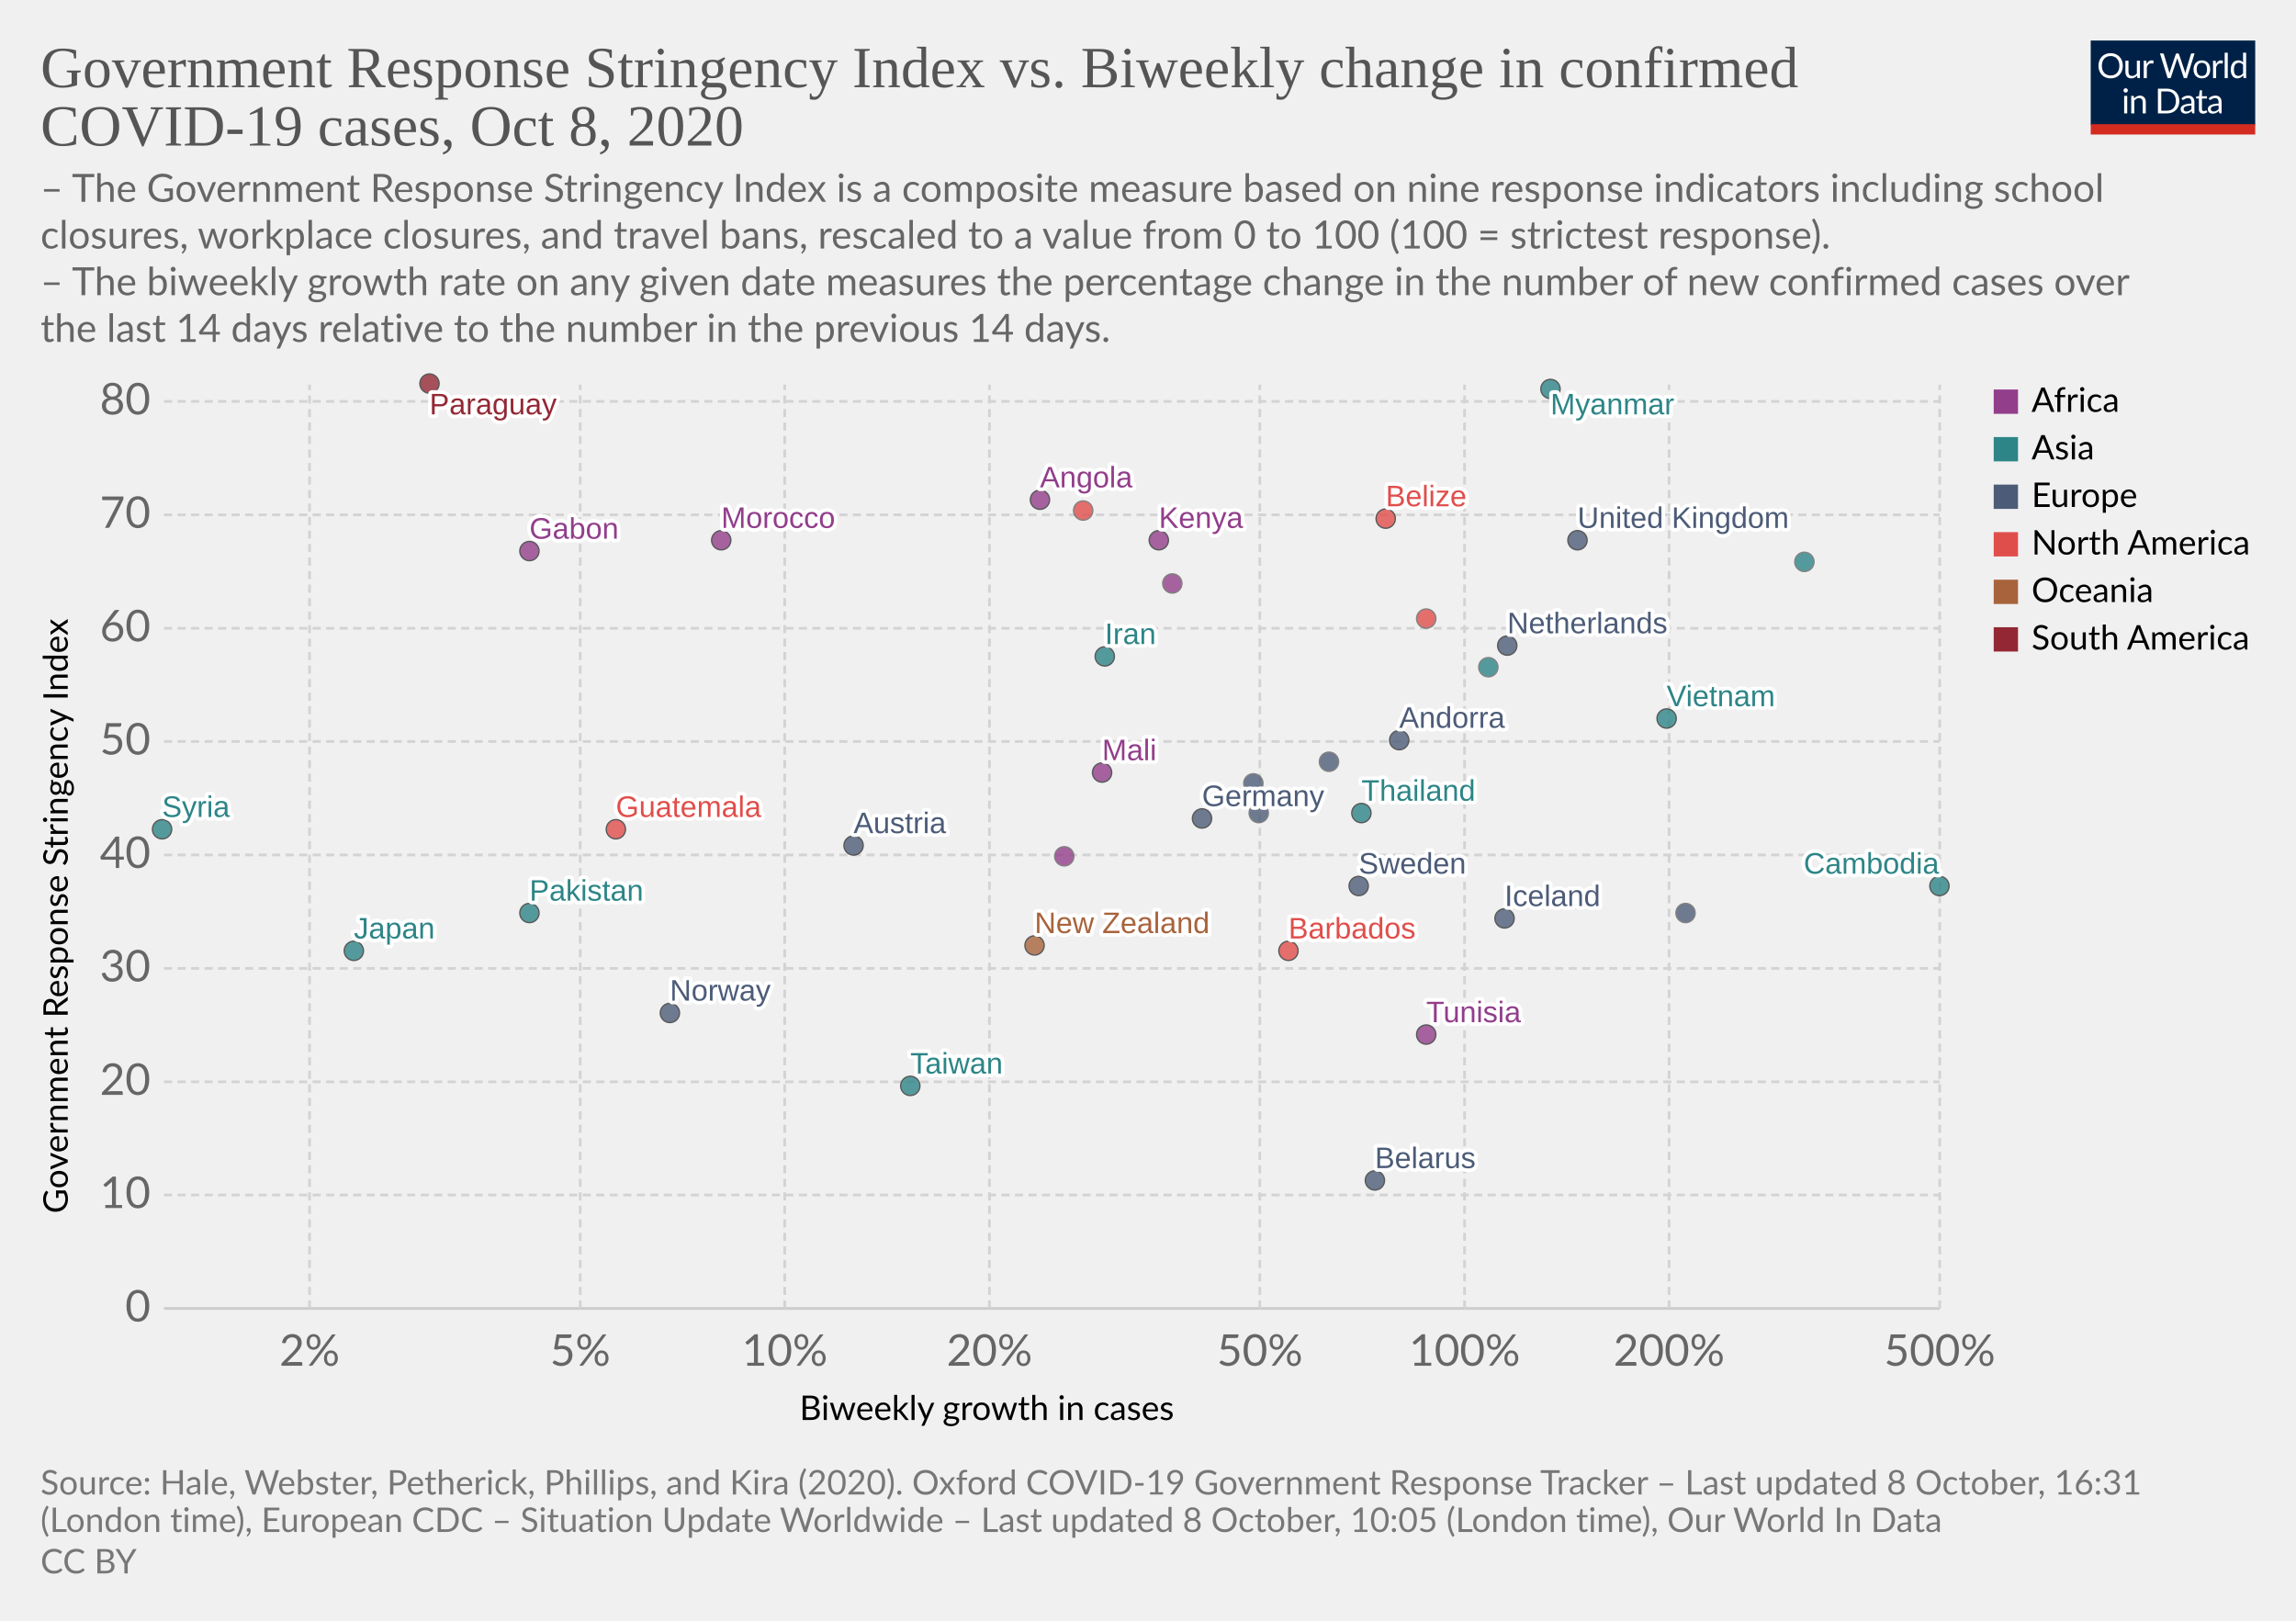
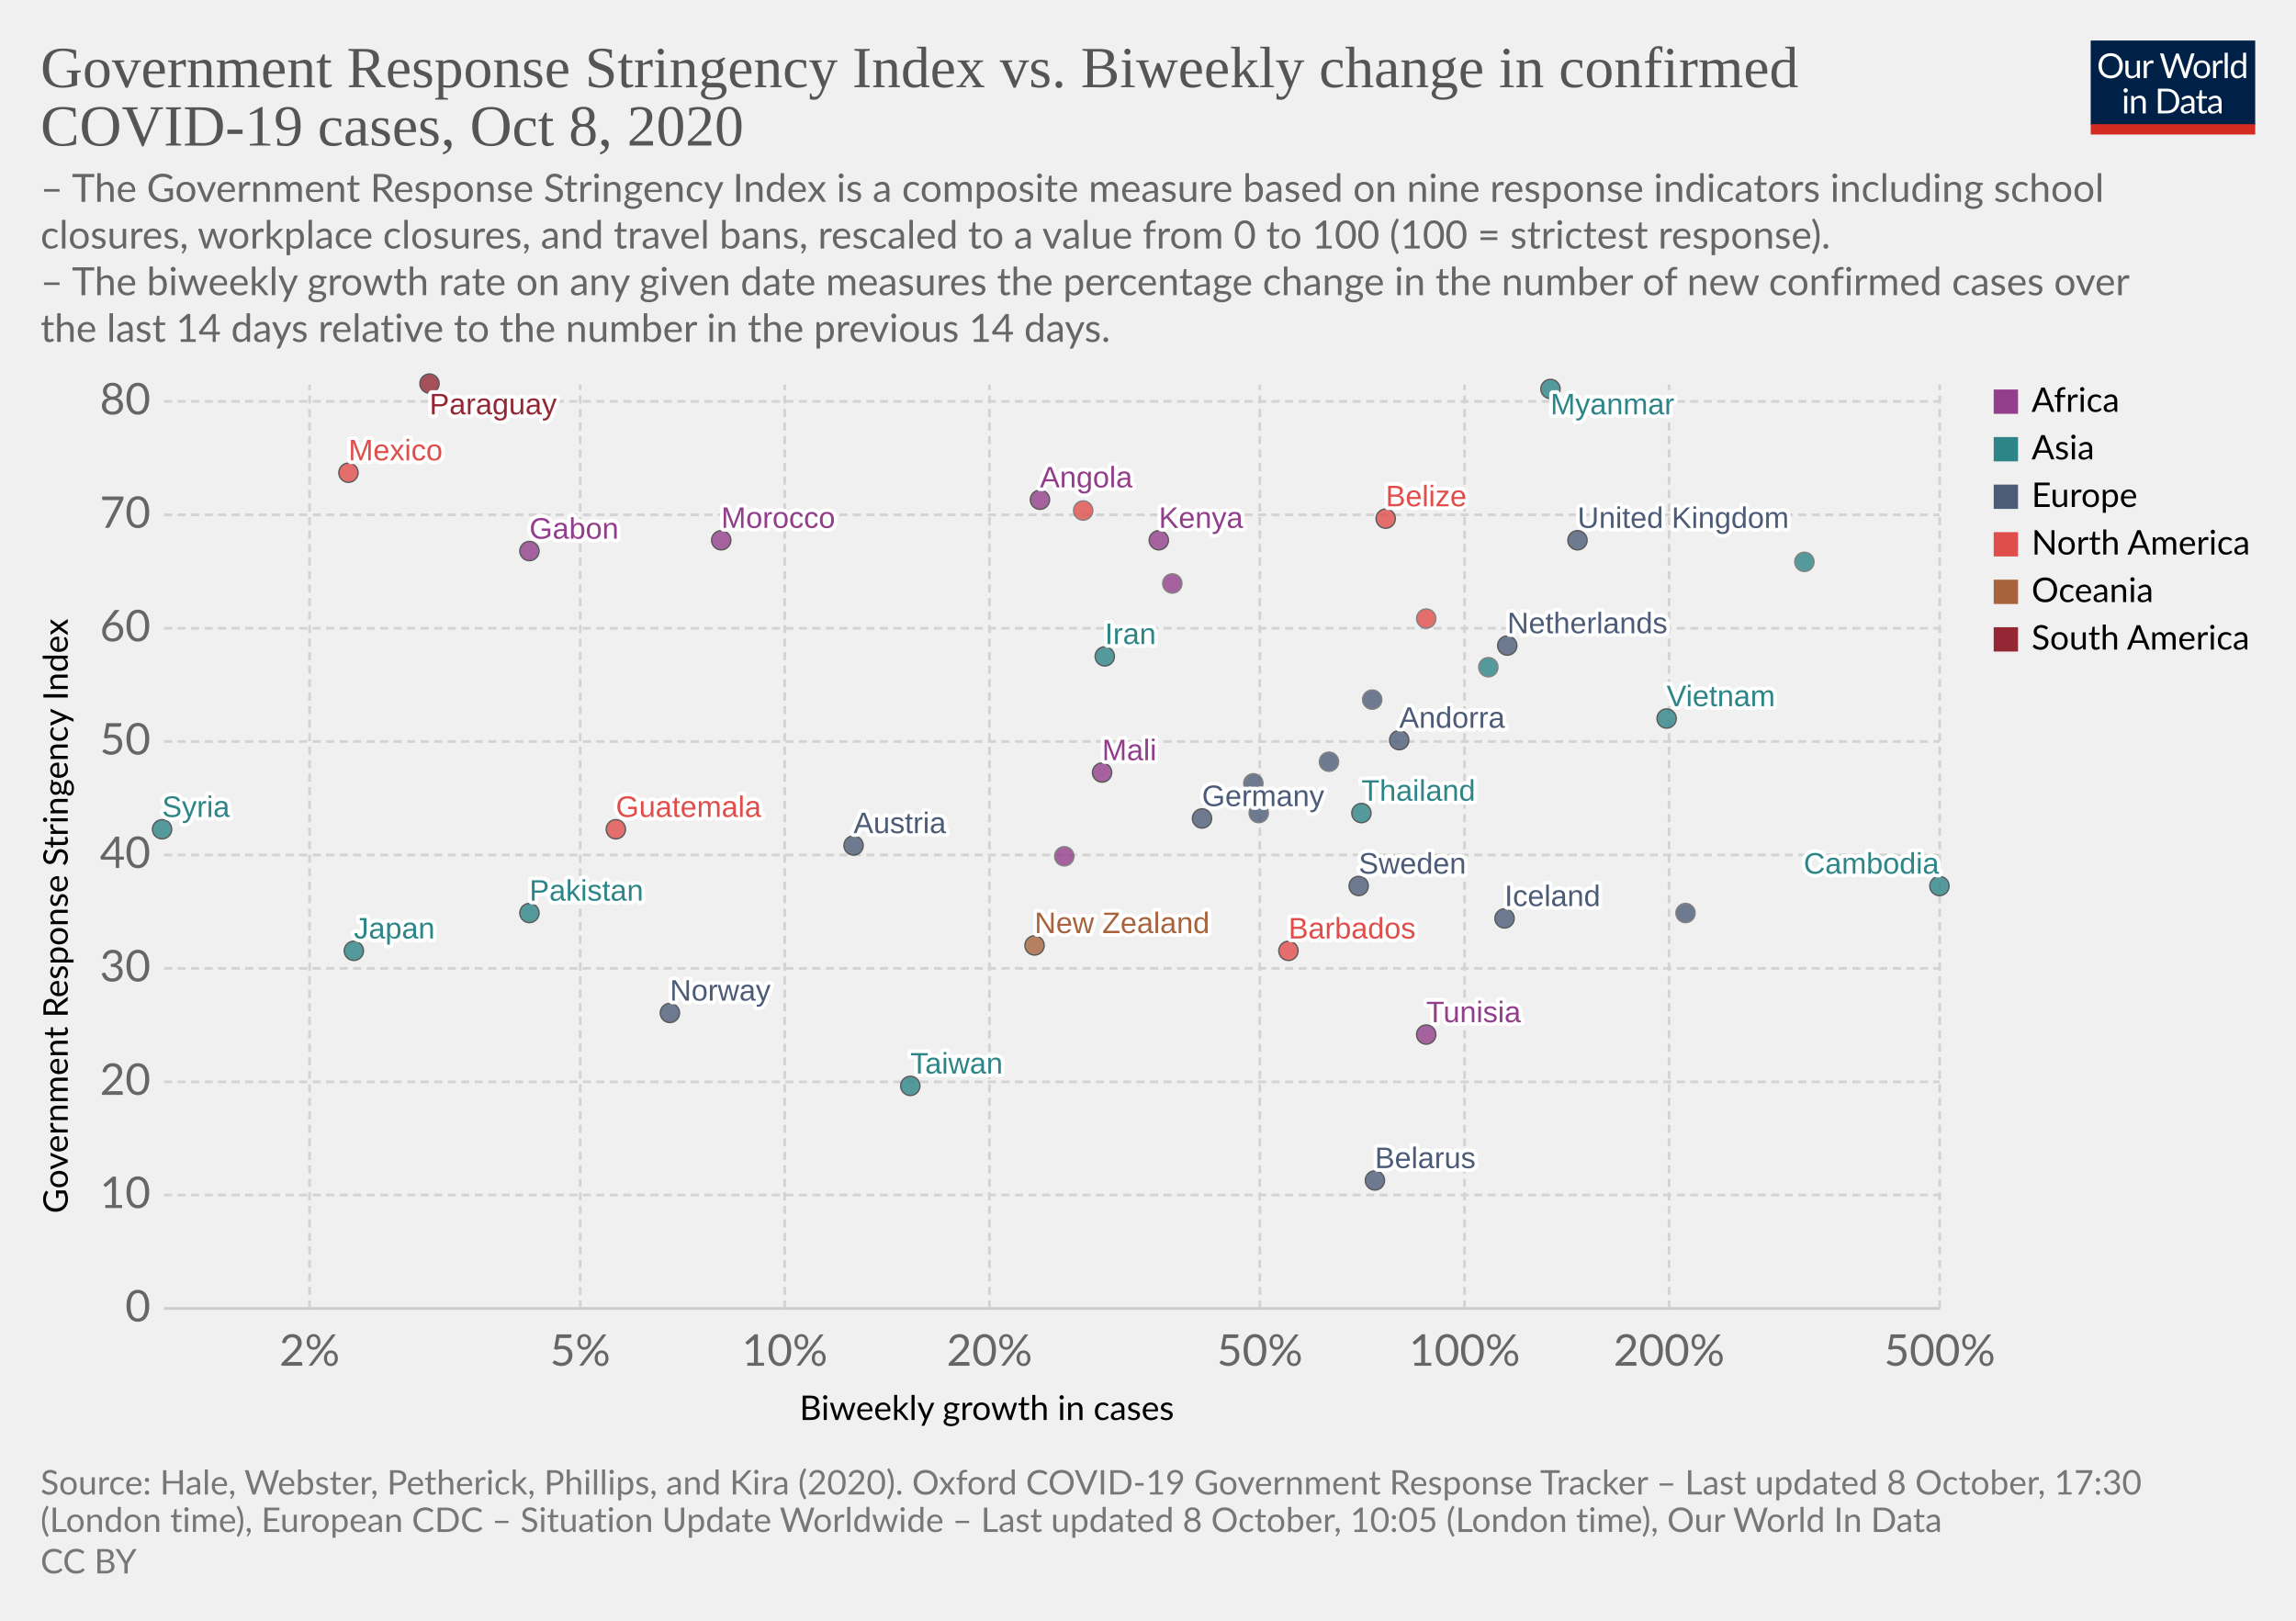
<svg xmlns="http://www.w3.org/2000/svg" version="1.1" style="background-color:#fff;-webkit-font-smoothing:antialiased" width="850" height="600" viewBox="0 0 850 600" font-family="Lato,'Helvetica Neue',Helvetica,Arial,sans-serif" font-size="18" text-rendering="optimizeLegibility">
  <g class="HeaderView">
    <g transform="matrix(.29 0 0 .29 774 15)">
      <svg width="210" height="120" viewBox="0 0 210 120" fill="none">
        <g clip-path="url(#clip0)">
          <path d="M0 0h210v107.89H0V0z" fill="#002147" />
          <path d="M40.98 32.25c0 2.36-.38 4.53-1.12 6.51a14.26 14.26 0 01-8.1 8.4c-1.9.78-4.02 1.17-6.34 1.17a16.6 16.6 0 01-6.33-1.17 14.31 14.31 0 01-8.08-8.4 18.29 18.29 0 01-1.12-6.51c0-2.36.38-4.53 1.12-6.5a14.32 14.32 0 018.07-8.44c1.92-.8 4.03-1.19 6.34-1.19 2.32 0 4.43.4 6.34 1.19 1.92.8 3.56 1.9 4.93 3.34a14.87 14.87 0 013.17 5.1 18.1 18.1 0 011.12 6.5zm-4.38 0c0-1.94-.26-3.68-.8-5.22a10.91 10.91 0 00-2.24-3.89 9.68 9.68 0 00-3.52-2.46 11.95 11.95 0 00-4.62-.86c-1.68 0-3.21.28-4.6.86a9.88 9.88 0 00-3.54 2.46 10.91 10.91 0 00-2.24 3.9c-.53 1.53-.8 3.27-.8 5.2 0 1.94.27 3.68.8 5.22a11.17 11.17 0 002.24 3.9 10.01 10.01 0 003.55 2.44c1.38.56 2.9.83 4.6.83 1.7 0 3.24-.27 4.61-.83a9.8 9.8 0 003.52-2.44 11.17 11.17 0 002.25-3.9c.53-1.54.8-3.28.8-5.21zm26.22-6.54V48H60.5c-.56 0-.9-.27-1.05-.81l-.31-2.4a12.45 12.45 0 01-3.26 2.6c-1.2.64-2.58.96-4.13.96-1.22 0-2.3-.2-3.24-.6a6.52 6.52 0 01-2.33-1.7 7.37 7.37 0 01-1.43-2.67c-.3-1.04-.46-2.2-.46-3.45V25.7h3.91v14.22c0 1.68.38 2.99 1.15 3.91.77.93 1.96 1.39 3.54 1.39 1.16 0 2.24-.27 3.23-.82a10.42 10.42 0 002.8-2.28V25.7h3.91zm8.61 4.47a9.94 9.94 0 012.6-3.56 5.64 5.64 0 013.76-1.3c.47 0 .92.05 1.34.15.44.1.83.27 1.17.49l-.3 2.92c-.09.37-.3.55-.66.55-.2 0-.5-.04-.9-.13a6.21 6.21 0 00-3.24.18c-.54.2-1.03.5-1.47.92-.42.4-.81.9-1.17 1.5-.33.58-.64 1.26-.92 2.02V48H67.7V25.71h2.25c.42 0 .72.08.88.25.16.16.27.44.33.83l.26 3.39zm61.16-13.7L122.75 48h-3.82l-7.99-24.05a21.95 21.95 0 01-.42-1.58 38.36 38.36 0 01-.44 1.58L102.05 48h-3.83L88.4 16.47h3.54c.38 0 .7.1.95.29.26.2.43.43.5.73l6.52 21.9c.1.4.2.83.28 1.28.1.46.2.94.29 1.46l.3-1.46c.12-.47.25-.9.38-1.27l7.41-21.91c.1-.25.26-.48.51-.69.27-.22.58-.33.95-.33h1.23c.38 0 .69.1.92.29.24.2.41.43.53.73l7.4 21.9a28.4 28.4 0 01.68 2.62 29.52 29.52 0 01.52-2.61l6.54-21.91c.07-.27.23-.5.48-.7.27-.21.58-.32.95-.32h3.32zm9.35 8.88c1.63 0 3.1.27 4.4.82a9.43 9.43 0 015.46 5.94c.5 1.4.74 2.98.74 4.73 0 1.76-.25 3.34-.74 4.75a9.43 9.43 0 01-5.46 5.92c-1.3.52-2.77.79-4.4.79-1.64 0-3.12-.27-4.44-.8a9.42 9.42 0 01-3.35-2.3c-.92-1-1.63-2.2-2.13-3.61-.49-1.41-.73-3-.73-4.75s.24-3.33.73-4.73c.5-1.43 1.2-2.64 2.13-3.63a9.4 9.4 0 013.35-2.31c1.32-.55 2.8-.82 4.44-.82zm0 19.89c2.2 0 3.84-.73 4.93-2.2 1.08-1.48 1.63-3.54 1.63-6.18 0-2.66-.55-4.72-1.63-6.2-1.09-1.49-2.73-2.23-4.93-2.23-1.12 0-2.09.2-2.93.57a5.7 5.7 0 00-2.06 1.65 7.5 7.5 0 00-1.24 2.67c-.26 1.04-.4 2.22-.4 3.54 0 2.64.55 4.7 1.64 6.18 1.1 1.47 2.76 2.2 4.99 2.2zm17.97-15.07a9.94 9.94 0 012.6-3.56 5.64 5.64 0 013.76-1.3c.47 0 .91.05 1.34.15.44.1.83.27 1.16.49l-.28 2.92c-.09.37-.31.55-.66.55-.2 0-.5-.04-.9-.13a6.2 6.2 0 00-3.24.18c-.54.2-1.03.5-1.47.92-.43.4-.82.9-1.17 1.5a13.1 13.1 0 00-.92 2.02V48h-3.94V25.71h2.24c.43 0 .72.08.88.25.17.16.28.44.33.83l.27 3.39zm15.04-14.59V48h-3.92V15.6h3.92zm19.55 15.43a6.22 6.22 0 00-2.38-2.05 6.7 6.7 0 00-2.86-.6c-2.07 0-3.66.75-4.77 2.23-1.12 1.48-1.68 3.6-1.68 6.33 0 1.46.13 2.7.38 3.74a7.29 7.29 0 001.1 2.56 4.35 4.35 0 001.78 1.45c.7.3 1.5.46 2.4.46 1.29 0 2.41-.3 3.36-.88a9.6 9.6 0 002.67-2.49V31.02zm3.91-15.43V48h-2.33c-.56 0-.9-.27-1.06-.81l-.35-2.71a12.13 12.13 0 01-3.25 2.77 8.28 8.28 0 01-4.23 1.06 7.31 7.31 0 01-6.14-2.9c-.73-.96-1.3-2.15-1.69-3.57a18.35 18.35 0 01.07-9.48 11.29 11.29 0 011.89-3.7 8.7 8.7 0 017.06-3.34 7.96 7.96 0 016.12 2.62V15.59h3.91zM46.61 70.71V93H42.7V70.71h3.91zm.84-7c0 .39-.08.75-.24 1.09a2.81 2.81 0 01-1.52 1.47 2.67 2.67 0 01-2.16 0 2.9 2.9 0 01-1.45-1.47 2.67 2.67 0 010-2.16c.15-.35.35-.65.6-.9.25-.27.53-.47.85-.62a2.67 2.67 0 012.16 0c.35.15.65.35.9.62.27.25.47.55.62.9.16.34.24.7.24 1.08zm7.97 10.24c.49-.54 1-1.04 1.54-1.48a9.85 9.85 0 013.66-1.84 8.96 8.96 0 015.43.35c.94.4 1.72.97 2.33 1.71a7.36 7.36 0 011.43 2.67c.32 1.04.49 2.19.49 3.45V93h-3.94V78.81c0-1.69-.4-3-1.17-3.92-.76-.93-1.93-1.4-3.5-1.4a6.6 6.6 0 00-3.25.83c-1 .56-1.92 1.31-2.77 2.27V93h-3.94V70.71h2.35c.56 0 .9.28 1.04.82l.3 2.42zm57.7 3.3c0 2.36-.37 4.5-1.11 6.44a14.3 14.3 0 01-3.17 4.98 14.1 14.1 0 01-4.93 3.2c-1.9.76-4.02 1.13-6.33 1.13H85.8V61.47h11.77c2.31 0 4.42.39 6.33 1.15a13.8 13.8 0 018.1 8.18 17.75 17.75 0 011.12 6.45zm-4.37 0c0-1.94-.26-3.67-.8-5.2a10.94 10.94 0 00-2.23-3.87 9.57 9.57 0 00-3.53-2.42 12.23 12.23 0 00-4.61-.83h-7.5v24.62h7.5c1.7 0 3.24-.28 4.61-.84a9.7 9.7 0 003.53-2.4 10.94 10.94 0 002.24-3.87c.53-1.53.8-3.26.8-5.2zm19.8 5.72c-1.8.06-3.34.2-4.62.44-1.26.22-2.3.51-3.1.88-.8.36-1.37.8-1.74 1.3-.35.5-.53 1.05-.53 1.67 0 .58.1 1.1.3 1.52a3 3 0 00.76 1.05c.34.27.73.46 1.17.6.45.11.94.17 1.45.17a7.28 7.28 0 003.5-.81 11.95 11.95 0 002.82-2.2v-4.62zm-12.65-9.11a12.73 12.73 0 013.98-2.66c1.43-.59 3-.88 4.73-.88 1.25 0 2.36.2 3.33.61a6.81 6.81 0 013.94 4.38c.33 1.04.5 2.19.5 3.43V93h-1.74a1.8 1.8 0 01-.88-.18c-.2-.13-.36-.38-.48-.74l-.44-2.12c-.59.55-1.16 1.03-1.72 1.46a9.48 9.48 0 01-3.74 1.7c-.69.15-1.46.23-2.3.23-.87 0-1.69-.12-2.45-.35a5.34 5.34 0 01-3.34-2.93 6.64 6.64 0 01-.49-2.64c0-.88.25-1.72.73-2.53a6.33 6.33 0 012.35-2.17c1.09-.63 2.5-1.15 4.25-1.54 1.75-.41 3.89-.65 6.42-.7v-1.75c0-1.73-.37-3.03-1.12-3.91-.75-.9-1.84-1.34-3.28-1.34-.97 0-1.78.12-2.44.37-.64.23-1.2.5-1.7.81l-1.23.82c-.33.23-.67.35-1 .35-.27 0-.5-.07-.69-.2a2.1 2.1 0 01-.48-.53l-.7-1.25zm27.67 19.5c-1.76 0-3.12-.5-4.07-1.48-.94-.98-1.41-2.4-1.41-4.25V74h-2.68a.9.9 0 01-.6-.2c-.16-.14-.24-.36-.24-.66v-1.56l3.65-.46.9-6.89a.9.9 0 01.29-.52.88.88 0 01.62-.22H142v7.67h6.44V74H142v13.38c0 .94.22 1.63.68 2.09.45.45 1.04.68 1.76.68a3.21 3.21 0 001.85-.53l.55-.35c.16-.12.3-.18.41-.18.2 0 .4.13.55.38l1.15 1.87a7.45 7.45 0 01-2.44 1.5c-.96.35-1.94.52-2.95.52zm19.68-10.4c-1.8.07-3.34.21-4.62.45-1.26.22-2.3.51-3.1.88-.8.36-1.37.8-1.74 1.3-.35.5-.53 1.05-.53 1.67 0 .58.1 1.1.3 1.52.18.42.44.77.76 1.05.34.27.73.46 1.17.6.45.11.94.17 1.45.17a7.3 7.3 0 003.5-.81 12.04 12.04 0 002.82-2.2v-4.62zm-12.65-9.1a12.72 12.72 0 013.99-2.66c1.42-.59 3-.88 4.72-.88 1.25 0 2.36.2 3.33.61a6.81 6.81 0 013.94 4.38c.33 1.04.5 2.19.5 3.43V93h-1.74a1.8 1.8 0 01-.88-.18c-.2-.13-.36-.38-.48-.74l-.44-2.12c-.59.55-1.16 1.03-1.72 1.46a9.48 9.48 0 01-3.74 1.7c-.69.15-1.46.23-2.3.23-.87 0-1.69-.12-2.45-.35a5.33 5.33 0 01-3.34-2.93 6.62 6.62 0 01-.49-2.64c0-.88.25-1.72.73-2.53a6.33 6.33 0 012.35-2.17c1.09-.63 2.5-1.15 4.25-1.54a31.2 31.2 0 016.42-.7v-1.75c0-1.73-.37-3.03-1.12-3.91-.75-.9-1.84-1.34-3.28-1.34-.97 0-1.78.12-2.44.37-.64.23-1.2.5-1.7.81-.46.3-.87.57-1.22.82-.34.23-.68.35-1.02.35-.26 0-.49-.07-.68-.2a1.88 1.88 0 01-.48-.53l-.7-1.25z" fill="#fff" />
          <path fill="#D42B21" d="M0 106.79h210V120H0z" />
        </g>
        <defs>
          <clipPath id="clip0">
            <path fill="#fff" d="M0 0h210v120H0z" />
          </clipPath>
        </defs>
      </svg>
    </g>
    <a href="https://ourworldindata.org/grapher/government-response-stringency-index-vs-biweekly-change-in-confirmed-covid-19-cases?time=latest" target="_blank" rel="noopener" font-family="&quot;Playfair Display&quot;,Georgia,&quot;Times New Roman&quot;,serif">
      <text font-size="21.6" x="15" y="32.3" fill="#555">
        <tspan x="15" y="32.28">Government Response Stringency Index vs. Biweekly change in confirmed</tspan>
        <tspan x="15" y="53.88">COVID-19 cases, Oct 8, 2020</tspan>
      </text>
    </a>
    <text font-size="14.4" x="15" y="74.7" fill="#666">
      <tspan x="15" y="74.72">– The Government Response Stringency Index is a composite measure based on nine response indicators including school</tspan>
      <tspan x="15" y="92">closures, workplace closures, and travel bans, rescaled to a value from 0 to 100 (100 = strictest response).</tspan>
      <tspan x="15" y="109.28"> – The biweekly growth rate on any given date measures the percentage change in the number of new confirmed cases over</tspan>
      <tspan x="15" y="126.56">the last 14 days relative to the number in the previous 14 days.</tspan>
    </text>
  </g>
  <g class="ScatterPlot">
    <g class="DualAxisView">
      <g class="HorizontalAxis">
        <text font-size="12.6" x="296" y="525.7">
          <tspan x="295.99" y="525.68">Biweekly growth in cases</tspan>
        </text>
        <text x="114.6" y="505.6" fill="#666" text-anchor="middle" font-size="16.2">2%</text>
        <text x="214.8" y="505.6" fill="#666" text-anchor="middle" font-size="16.2">5%</text>
        <text x="290.5" y="505.6" fill="#666" text-anchor="middle" font-size="16.2">10%</text>
        <text x="366.3" y="505.6" fill="#666" text-anchor="middle" font-size="16.2">20%</text>
        <text x="466.4" y="505.6" fill="#666" text-anchor="middle" font-size="16.2">50%</text>
        <text x="542.2" y="505.6" fill="#666" text-anchor="middle" font-size="16.2">100%</text>
        <text x="617.9" y="505.6" fill="#666" text-anchor="middle" font-size="16.2">200%</text>
        <text x="718.1" y="505.6" fill="#666" text-anchor="middle" font-size="16.2">500%</text>
      </g>
      <g class="VerticalAxis">
        <text font-size="12.6" x="-449.2" y="25.1" transform="rotate(-90)">
          <tspan x="-449.2" y="25.08">Government Response Stringency Index</tspan>
        </text>
        <text x="55.74" y="484.4" fill="#666" dominant-baseline="middle" text-anchor="end" font-size="16.2">0</text>
        <text x="55.74" y="442.4" fill="#666" dominant-baseline="middle" text-anchor="end" font-size="16.2">10</text>
        <text x="55.74" y="400.5" fill="#666" dominant-baseline="middle" text-anchor="end" font-size="16.2">20</text>
        <text x="55.74" y="358.5" fill="#666" dominant-baseline="middle" text-anchor="end" font-size="16.2">30</text>
        <text x="55.74" y="316.5" fill="#666" dominant-baseline="middle" text-anchor="end" font-size="16.2">40</text>
        <text x="55.74" y="274.5" fill="#666" dominant-baseline="middle" text-anchor="end" font-size="16.2">50</text>
        <text x="55.74" y="232.6" fill="#666" dominant-baseline="middle" text-anchor="end" font-size="16.2">60</text>
        <text x="55.74" y="190.6" fill="#666" dominant-baseline="middle" text-anchor="end" font-size="16.2">70</text>
        <text x="55.74" y="148.6" fill="#666" dominant-baseline="middle" text-anchor="end" font-size="16.2">80</text>
      </g>
      <g class="AxisGridLines horizontalLines">
        <path stroke="#ccc" d="M60.74 484.4h657.35" />
        <path stroke="#d3d3d3" stroke-dasharray="3,2" d="M60.74 442.4h657.35M60.74 400.5h657.35M60.74 358.5h657.35M60.74 316.5h657.35M60.74 274.5h657.35M60.74 232.6h657.35M60.74 190.6h657.35M60.74 148.6h657.35" />
      </g>
      <g class="AxisGridLines verticalLines" stroke="#d3d3d3" stroke-dasharray="3,2">
        <path d="M114.6 484.4v-342M214.8 484.4v-342M290.5 484.4v-342M366.3 484.4v-342M466.4 484.4v-342M542.2 484.4v-342M617.9 484.4v-342M718.1 484.4v-342" />
      </g>
    </g>
    <g class="PointsWithLabels clickable" clip-path="url(#a)" font-family="Arial, sans-serif">
      <path fill="rgba(255,255,255,0)" d="M60.74 142.4h657.35v342H60.74z" />
      <defs>
        <clipPath id="a">
          <path d="M50.74 132.4h677.35v362H50.74z" />
        </clipPath>
      </defs>
      <g class="key-United-Kingdom_0">
        <circle cx="584" cy="200" r="3.57" fill="#4C5C78" opacity=".8" stroke="#333" stroke-width=".5" />
      </g>
      <g class="key-Netherlands_0">
        <circle cx="558" cy="239" r="3.57" fill="#4C5C78" opacity=".8" stroke="#333" stroke-width=".5" />
      </g>
      <g class="key-Germany_0">
        <circle cx="445" cy="303" r="3.57" fill="#4C5C78" opacity=".8" stroke="#333" stroke-width=".5" />
      </g>
      <g class="key-Italy_0">
        <circle cx="466" cy="301" r="3.57" fill="#4C5C78" opacity=".8" stroke="#666" stroke-width=".5" />
      </g>
      <g class="key-Sweden_0">
        <circle cx="503" cy="328" r="3.57" fill="#4C5C78" opacity=".8" stroke="#333" stroke-width=".5" />
      </g>
      <g class="key-Japan_0">
        <circle cx="131" cy="352" r="3.57" fill="#2D8587" opacity=".8" stroke="#333" stroke-width=".5" />
      </g>
      <g class="key-Andorra_0">
        <circle cx="518" cy="274" r="3.57" fill="#4C5C78" opacity=".8" stroke="#333" stroke-width=".5" />
      </g>
      <g class="key-Angola_0">
        <circle cx="385" cy="185" r="3.57" fill="#923E8B" opacity=".8" stroke="#333" stroke-width=".5" />
      </g>
      <g class="key-Austria_0">
        <circle cx="316" cy="313" r="3.57" fill="#4C5C78" opacity=".8" stroke="#333" stroke-width=".5" />
      </g>
      <g class="key-Kenya_0">
        <circle cx="429" cy="200" r="3.57" fill="#923E8B" opacity=".8" stroke="#333" stroke-width=".5" />
      </g>
      <g class="key-Jordan_0">
        <circle cx="668" cy="208" r="3.57" fill="#2D8587" opacity=".8" stroke="#666" stroke-width=".5" />
      </g>
      <g class="key-Iran_0">
        <circle cx="409" cy="243" r="3.57" fill="#2D8587" opacity=".8" stroke="#333" stroke-width=".5" />
      </g>
      <g class="key-Myanmar_0">
        <circle cx="574" cy="144" r="3.57" fill="#2D8587" opacity=".8" stroke="#333" stroke-width=".5" />
      </g>
      <g class="key-Guatemala_0">
        <circle cx="228" cy="307" r="3.57" fill="#E04E4B" opacity=".8" stroke="#333" stroke-width=".5" />
      </g>
      <g class="key-Barbados_0">
        <circle cx="477" cy="352" r="3.57" fill="#E04E4B" opacity=".8" stroke="#333" stroke-width=".5" />
      </g>
      <g class="key-Belarus_0">
        <circle cx="509" cy="437" r="3.57" fill="#4C5C78" opacity=".8" stroke="#333" stroke-width=".5" />
      </g>
      <g class="key-Belize_0">
        <circle cx="513" cy="192" r="3.57" fill="#E04E4B" opacity=".8" stroke="#333" stroke-width=".5" />
      </g>
      <g class="key-Botswana_0">
        <circle cx="434" cy="216" r="3.57" fill="#923E8B" opacity=".8" stroke="#666" stroke-width=".5" />
      </g>
      <g class="key-Cambodia_0">
        <circle cx="718" cy="328" r="3.57" fill="#2D8587" opacity=".8" stroke="#333" stroke-width=".5" />
      </g>
      <g class="key-Canada_0">
        <circle cx="528" cy="229" r="3.57" fill="#E04E4B" opacity=".8" stroke="#666" stroke-width=".5" />
      </g>
      <g class="key-Paraguay_0">
        <circle cx="159" cy="142" r="3.57" fill="#932834" opacity=".8" stroke="#333" stroke-width=".5" />
      </g>
      <g class="key-Pakistan_0">
        <circle cx="196" cy="338" r="3.57" fill="#2D8587" opacity=".8" stroke="#333" stroke-width=".5" />
      </g>
      <g class="key-Norway_0">
        <circle cx="248" cy="375" r="3.57" fill="#4C5C78" opacity=".8" stroke="#333" stroke-width=".5" />
      </g>
      <g class="key-New-Zealand_0">
        <circle cx="383" cy="350" r="3.57" fill="#A8633C" opacity=".8" stroke="#333" stroke-width=".5" />
      </g>
      <g class="key-Morocco_0">
        <circle cx="267" cy="200" r="3.57" fill="#923E8B" opacity=".8" stroke="#333" stroke-width=".5" />
      </g>
      <g class="key-Moldova_0">
        <circle cx="464" cy="290" r="3.57" fill="#4C5C78" opacity=".8" stroke="#666" stroke-width=".5" />
      </g>
+       <g class="key-Mexico_0">
+         <circle cx="129" cy="175" r="3.57" fill="#E04E4B" opacity=".8" stroke="#333" stroke-width=".5" />
+       </g>
      <g class="key-Mali_0">
        <circle cx="408" cy="286" r="3.57" fill="#923E8B" opacity=".8" stroke="#333" stroke-width=".5" />
      </g>
      <g class="key-Taiwan_0">
        <circle cx="337" cy="402" r="3.57" fill="#2D8587" opacity=".8" stroke="#333" stroke-width=".5" />
      </g>
      <g class="key-Iceland_0">
        <circle cx="557" cy="340" r="3.57" fill="#4C5C78" opacity=".8" stroke="#333" stroke-width=".5" />
      </g>
      <g class="key-Tunisia_0">
        <circle cx="528" cy="383" r="3.57" fill="#923E8B" opacity=".8" stroke="#333" stroke-width=".5" />
      </g>
      <g class="key-Thailand_0">
        <circle cx="504" cy="301" r="3.57" fill="#2D8587" opacity=".8" stroke="#333" stroke-width=".5" />
      </g>
      <g class="key-Syria_0">
        <circle cx="60" cy="307" r="3.57" fill="#2D8587" opacity=".8" stroke="#333" stroke-width=".5" />
      </g>
      <g class="key-Vietnam_0">
        <circle cx="617" cy="266" r="3.57" fill="#2D8587" opacity=".8" stroke="#333" stroke-width=".5" />
      </g>
      <g class="key-Slovakia_0">
        <circle cx="624" cy="338" r="3.57" fill="#4C5C78" opacity=".8" stroke="#666" stroke-width=".5" />
      </g>
      <g class="key-Puerto-Rico_0">
        <circle cx="401" cy="189" r="3.57" fill="#E04E4B" opacity=".8" stroke="#666" stroke-width=".5" />
      </g>
      <g class="key-Georgia_0">
        <circle cx="551" cy="247" r="3.57" fill="#2D8587" opacity=".8" stroke="#666" stroke-width=".5" />
      </g>
      <g class="key-Gabon_0">
        <circle cx="196" cy="204" r="3.57" fill="#923E8B" opacity=".8" stroke="#333" stroke-width=".5" />
      </g>
      <g class="key-Czech-Republic_0">
        <circle cx="492" cy="282" r="3.57" fill="#4C5C78" opacity=".8" stroke="#666" stroke-width=".5" />
+       </g>
+       <g class="key-Cyprus_0">
+         <circle cx="508" cy="259" r="3.57" fill="#4C5C78" opacity=".8" stroke="#666" stroke-width=".5" />
      </g>
      <g class="key-Democratic-Republic-of-Congo_0">
        <circle cx="394" cy="317" r="3.57" fill="#923E8B" opacity=".8" stroke="#666" stroke-width=".5" />
      </g>
      <g class="backgroundLabels" fill="#333" font-size="11" font-weight="400">
        <text x="584" y="195.43" fill="#fff" stroke="#fff" stroke-linecap="round" stroke-linejoin="round" stroke-width=".25em">United Kingdom</text>
        <text x="584" y="195.43" fill="#4C5C78">United Kingdom</text>
        <text x="558" y="234.43" fill="#fff" stroke="#fff" stroke-linecap="round" stroke-linejoin="round" stroke-width=".25em">Netherlands</text>
        <text x="558" y="234.43" fill="#4C5C78">Netherlands</text>
        <text x="445" y="298.43" fill="#fff" stroke="#fff" stroke-linecap="round" stroke-linejoin="round" stroke-width=".25em">Germany</text>
        <text x="445" y="298.43" fill="#4C5C78">Germany</text>
        <text x="503" y="323.43" fill="#fff" stroke="#fff" stroke-linecap="round" stroke-linejoin="round" stroke-width=".25em">Sweden</text>
        <text x="503" y="323.43" fill="#4C5C78">Sweden</text>
        <text x="131" y="347.43" fill="#fff" stroke="#fff" stroke-linecap="round" stroke-linejoin="round" stroke-width=".25em">Japan</text>
        <text x="131" y="347.43" fill="#2D8587">Japan</text>
        <text x="518" y="269.43" fill="#fff" stroke="#fff" stroke-linecap="round" stroke-linejoin="round" stroke-width=".25em">Andorra</text>
        <text x="518" y="269.43" fill="#4C5C78">Andorra</text>
        <text x="385" y="180.43" fill="#fff" stroke="#fff" stroke-linecap="round" stroke-linejoin="round" stroke-width=".25em">Angola</text>
        <text x="385" y="180.43" fill="#923E8B">Angola</text>
        <text x="316" y="308.43" fill="#fff" stroke="#fff" stroke-linecap="round" stroke-linejoin="round" stroke-width=".25em">Austria</text>
        <text x="316" y="308.43" fill="#4C5C78">Austria</text>
        <text x="429" y="195.43" fill="#fff" stroke="#fff" stroke-linecap="round" stroke-linejoin="round" stroke-width=".25em">Kenya</text>
        <text x="429" y="195.43" fill="#923E8B">Kenya</text>
        <text x="409" y="238.43" fill="#fff" stroke="#fff" stroke-linecap="round" stroke-linejoin="round" stroke-width=".25em">Iran</text>
        <text x="409" y="238.43" fill="#2D8587">Iran</text>
        <text x="574" y="153.4" fill="#fff" stroke="#fff" stroke-linecap="round" stroke-linejoin="round" stroke-width=".25em">Myanmar</text>
        <text x="574" y="153.4" fill="#2D8587">Myanmar</text>
        <text x="228" y="302.43" fill="#fff" stroke="#fff" stroke-linecap="round" stroke-linejoin="round" stroke-width=".25em">Guatemala</text>
        <text x="228" y="302.43" fill="#E04E4B">Guatemala</text>
        <text x="477" y="347.43" fill="#fff" stroke="#fff" stroke-linecap="round" stroke-linejoin="round" stroke-width=".25em">Barbados</text>
        <text x="477" y="347.43" fill="#E04E4B">Barbados</text>
        <text x="509" y="432.43" fill="#fff" stroke="#fff" stroke-linecap="round" stroke-linejoin="round" stroke-width=".25em">Belarus</text>
        <text x="509" y="432.43" fill="#4C5C78">Belarus</text>
        <text x="513" y="187.43" fill="#fff" stroke="#fff" stroke-linecap="round" stroke-linejoin="round" stroke-width=".25em">Belize</text>
        <text x="513" y="187.43" fill="#E04E4B">Belize</text>
        <text x="667.73" y="323.43" fill="#fff" stroke="#fff" stroke-linecap="round" stroke-linejoin="round" stroke-width=".25em">Cambodia</text>
        <text x="667.73" y="323.43" fill="#2D8587">Cambodia</text>
        <text x="159" y="153.4" fill="#fff" stroke="#fff" stroke-linecap="round" stroke-linejoin="round" stroke-width=".25em">Paraguay</text>
        <text x="159" y="153.4" fill="#932834">Paraguay</text>
        <text x="196" y="333.43" fill="#fff" stroke="#fff" stroke-linecap="round" stroke-linejoin="round" stroke-width=".25em">Pakistan</text>
        <text x="196" y="333.43" fill="#2D8587">Pakistan</text>
        <text x="248" y="370.43" fill="#fff" stroke="#fff" stroke-linecap="round" stroke-linejoin="round" stroke-width=".25em">Norway</text>
        <text x="248" y="370.43" fill="#4C5C78">Norway</text>
        <text x="383" y="345.43" fill="#fff" stroke="#fff" stroke-linecap="round" stroke-linejoin="round" stroke-width=".25em">New Zealand</text>
        <text x="383" y="345.43" fill="#A8633C">New Zealand</text>
        <text x="267" y="195.43" fill="#fff" stroke="#fff" stroke-linecap="round" stroke-linejoin="round" stroke-width=".25em">Morocco</text>
        <text x="267" y="195.43" fill="#923E8B">Morocco</text>
+         <text x="129" y="170.43" fill="#fff" stroke="#fff" stroke-linecap="round" stroke-linejoin="round" stroke-width=".25em">Mexico</text>
+         <text x="129" y="170.43" fill="#E04E4B">Mexico</text>
        <text x="408" y="281.43" fill="#fff" stroke="#fff" stroke-linecap="round" stroke-linejoin="round" stroke-width=".25em">Mali</text>
        <text x="408" y="281.43" fill="#923E8B">Mali</text>
        <text x="337" y="397.43" fill="#fff" stroke="#fff" stroke-linecap="round" stroke-linejoin="round" stroke-width=".25em">Taiwan</text>
        <text x="337" y="397.43" fill="#2D8587">Taiwan</text>
        <text x="557" y="335.43" fill="#fff" stroke="#fff" stroke-linecap="round" stroke-linejoin="round" stroke-width=".25em">Iceland</text>
        <text x="557" y="335.43" fill="#4C5C78">Iceland</text>
        <text x="528" y="378.43" fill="#fff" stroke="#fff" stroke-linecap="round" stroke-linejoin="round" stroke-width=".25em">Tunisia</text>
        <text x="528" y="378.43" fill="#923E8B">Tunisia</text>
        <text x="504" y="296.43" fill="#fff" stroke="#fff" stroke-linecap="round" stroke-linejoin="round" stroke-width=".25em">Thailand</text>
        <text x="504" y="296.43" fill="#2D8587">Thailand</text>
        <text x="60" y="302.43" fill="#fff" stroke="#fff" stroke-linecap="round" stroke-linejoin="round" stroke-width=".25em">Syria</text>
        <text x="60" y="302.43" fill="#2D8587">Syria</text>
        <text x="617" y="261.43" fill="#fff" stroke="#fff" stroke-linecap="round" stroke-linejoin="round" stroke-width=".25em">Vietnam</text>
        <text x="617" y="261.43" fill="#2D8587">Vietnam</text>
        <text x="196" y="199.43" fill="#fff" stroke="#fff" stroke-linecap="round" stroke-linejoin="round" stroke-width=".25em">Gabon</text>
        <text x="196" y="199.43" fill="#923E8B">Gabon</text>
      </g>
    </g>
    <g class="ScatterColorLegend clickable" cursor="pointer">
      <g class="legendMark">
        <path fill="#923E8B" d="M738.09 144.2h9v9h-9z" />
        <text font-size="12.6" x="752.1" y="152.5">
          <tspan x="752.09" y="152.48">Africa</tspan>
        </text>
      </g>
      <g class="legendMark">
        <path fill="#2D8587" d="M738.09 161.8h9v9h-9z" />
        <text font-size="12.6" x="752.1" y="170.1">
          <tspan x="752.09" y="170.08">Asia</tspan>
        </text>
      </g>
      <g class="legendMark">
        <path fill="#4C5C78" d="M738.09 179.4h9v9h-9z" />
        <text font-size="12.6" x="752.1" y="187.7">
          <tspan x="752.09" y="187.68">Europe</tspan>
        </text>
      </g>
      <g class="legendMark">
        <path fill="#E04E4B" d="M738.09 197h9v9h-9z" />
        <text font-size="12.6" x="752.1" y="205.3">
          <tspan x="752.09" y="205.28">North America</tspan>
        </text>
      </g>
      <g class="legendMark">
        <path fill="#A8633C" d="M738.09 214.6h9v9h-9z" />
        <text font-size="12.6" x="752.1" y="222.9">
          <tspan x="752.09" y="222.88">Oceania</tspan>
        </text>
      </g>
      <g class="legendMark">
        <path fill="#932834" d="M738.09 232.2h9v9h-9z" />
        <text font-size="12.6" x="752.1" y="240.5">
          <tspan x="752.09" y="240.48">South America</tspan>
        </text>
      </g>
    </g>
  </g>
  <g class="SourcesFooter" fill="#777">
    <g class="clickable" fill="#777">
      <text font-size="12.6" x="15" y="553.3">
-         <tspan x="15" y="553.28">Source: Hale, Webster, Petherick, Phillips, and Kira (2020). Oxford COVID-19 Government Response Tracker – Last updated 8 October, 16:31</tspan>
+         <tspan x="15" y="553.28">Source: Hale, Webster, Petherick, Phillips, and Kira (2020). Oxford COVID-19 Government Response Tracker – Last updated 8 October, 17:30</tspan>
        <tspan x="15" y="567.14">(London time), European CDC – Situation Update Worldwide – Last updated 8 October, 10:05 (London time), Our World In Data</tspan>
      </text>
    </g>
    <text font-size="12.6" x="15" y="582.5">
      <tspan x="15" y="582.48">
        <a class="cclogo" href="http://creativecommons.org/licenses/by/4.0/deed.en_US" target="_blank" fill="#777">CC BY</a>
      </tspan>
    </text>
  </g>
</svg>
